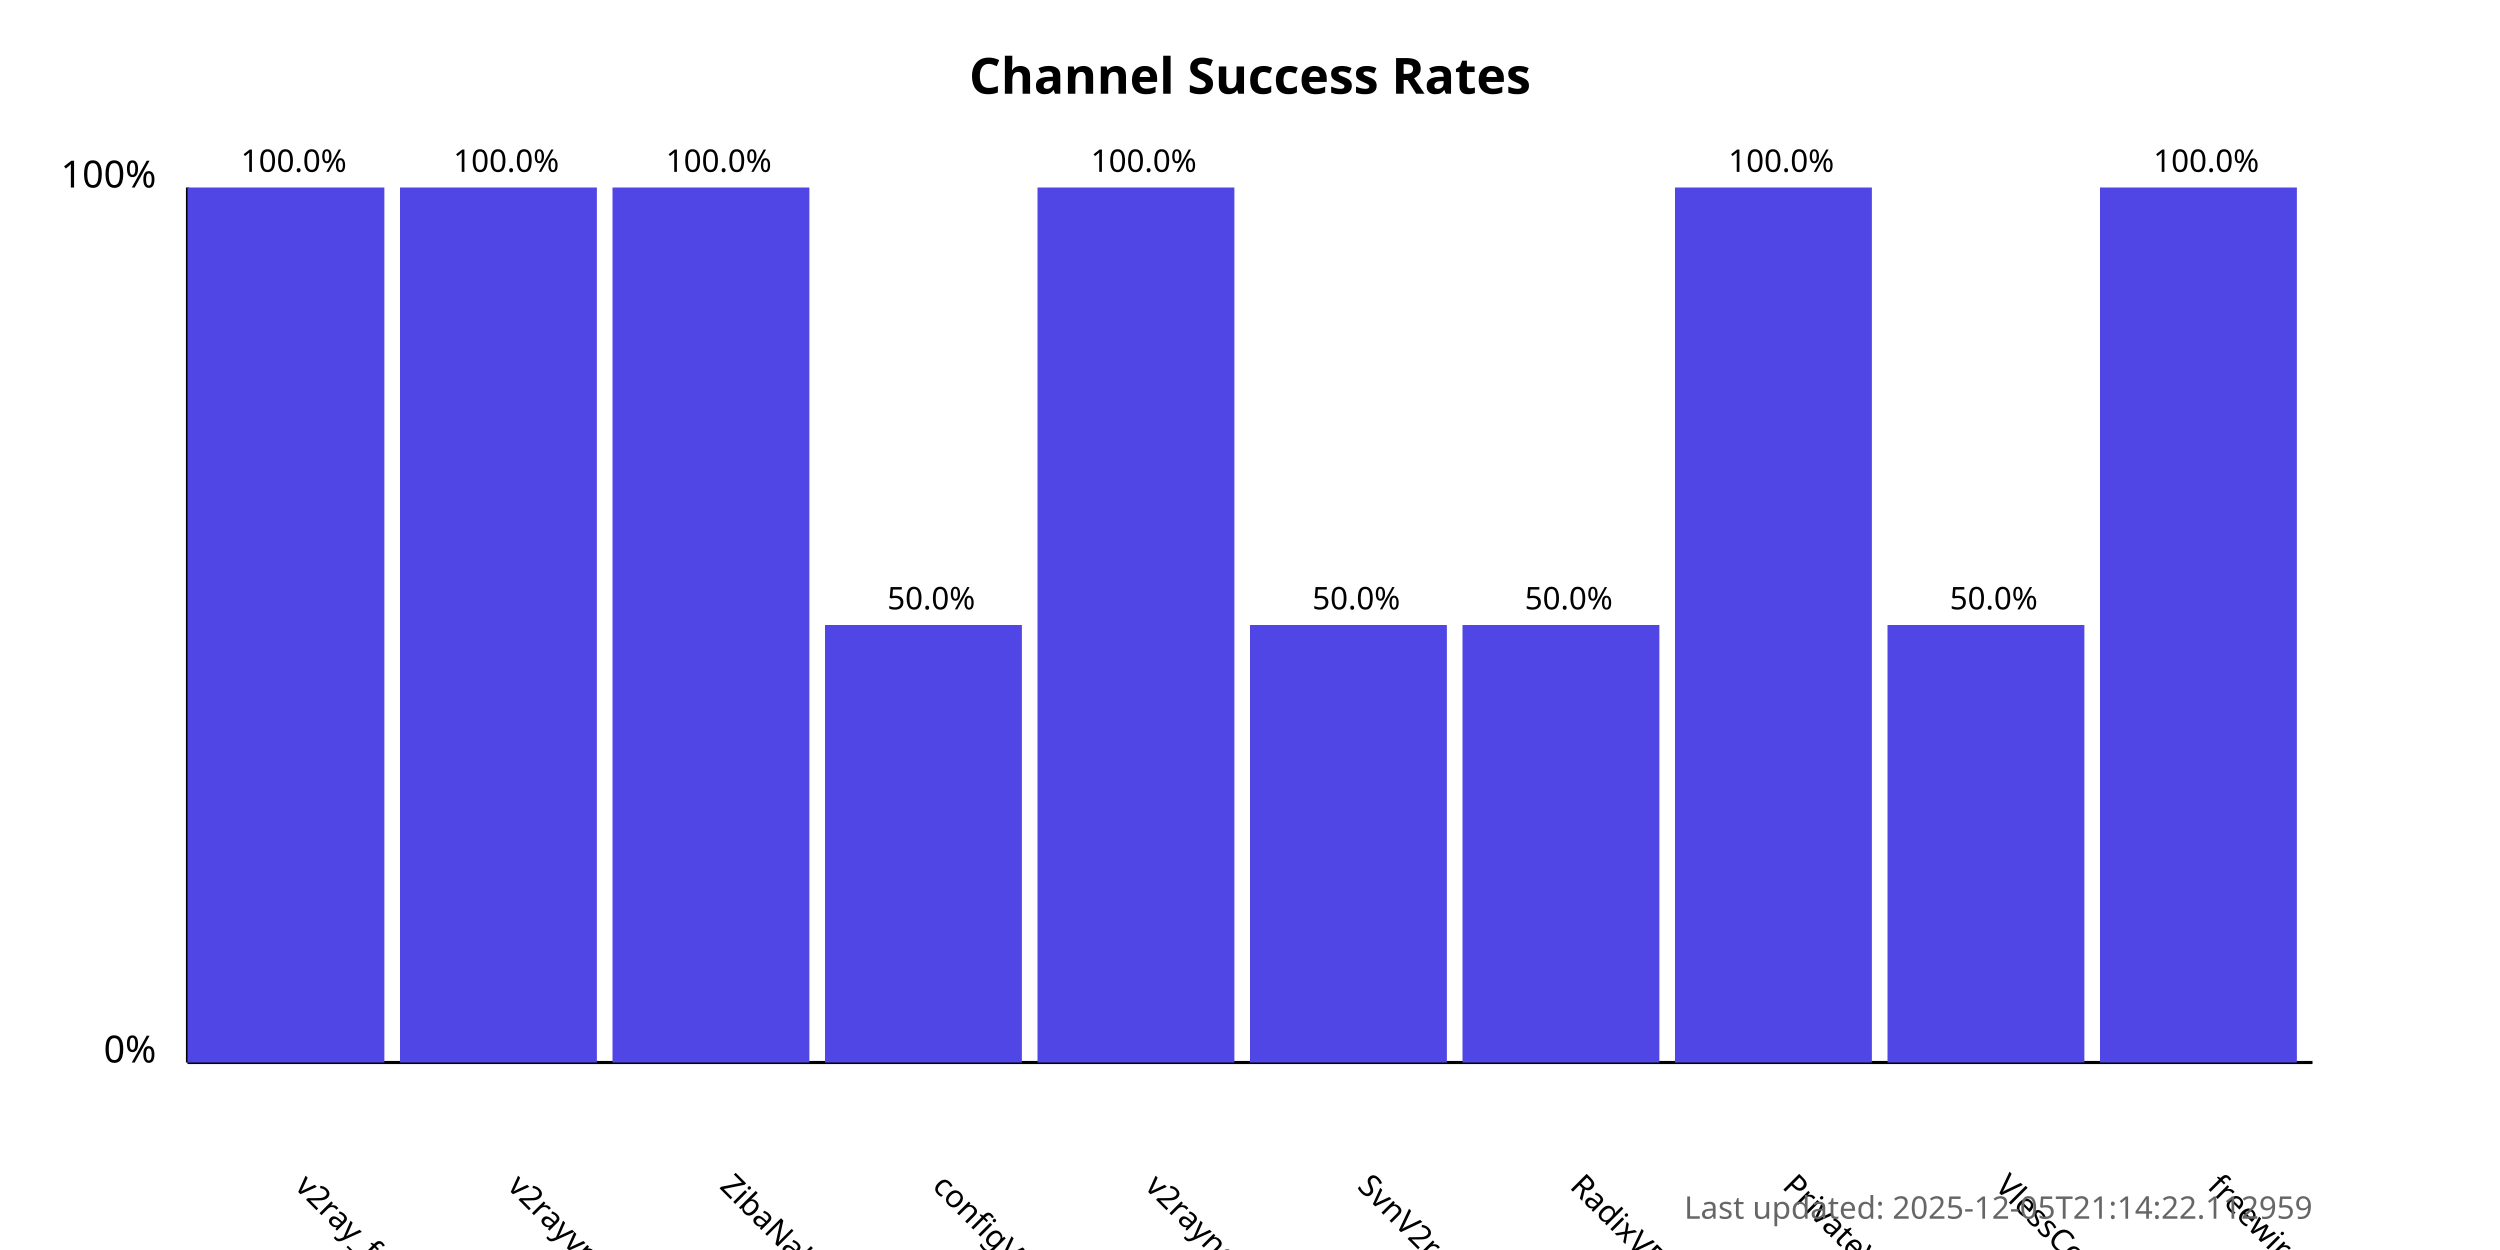
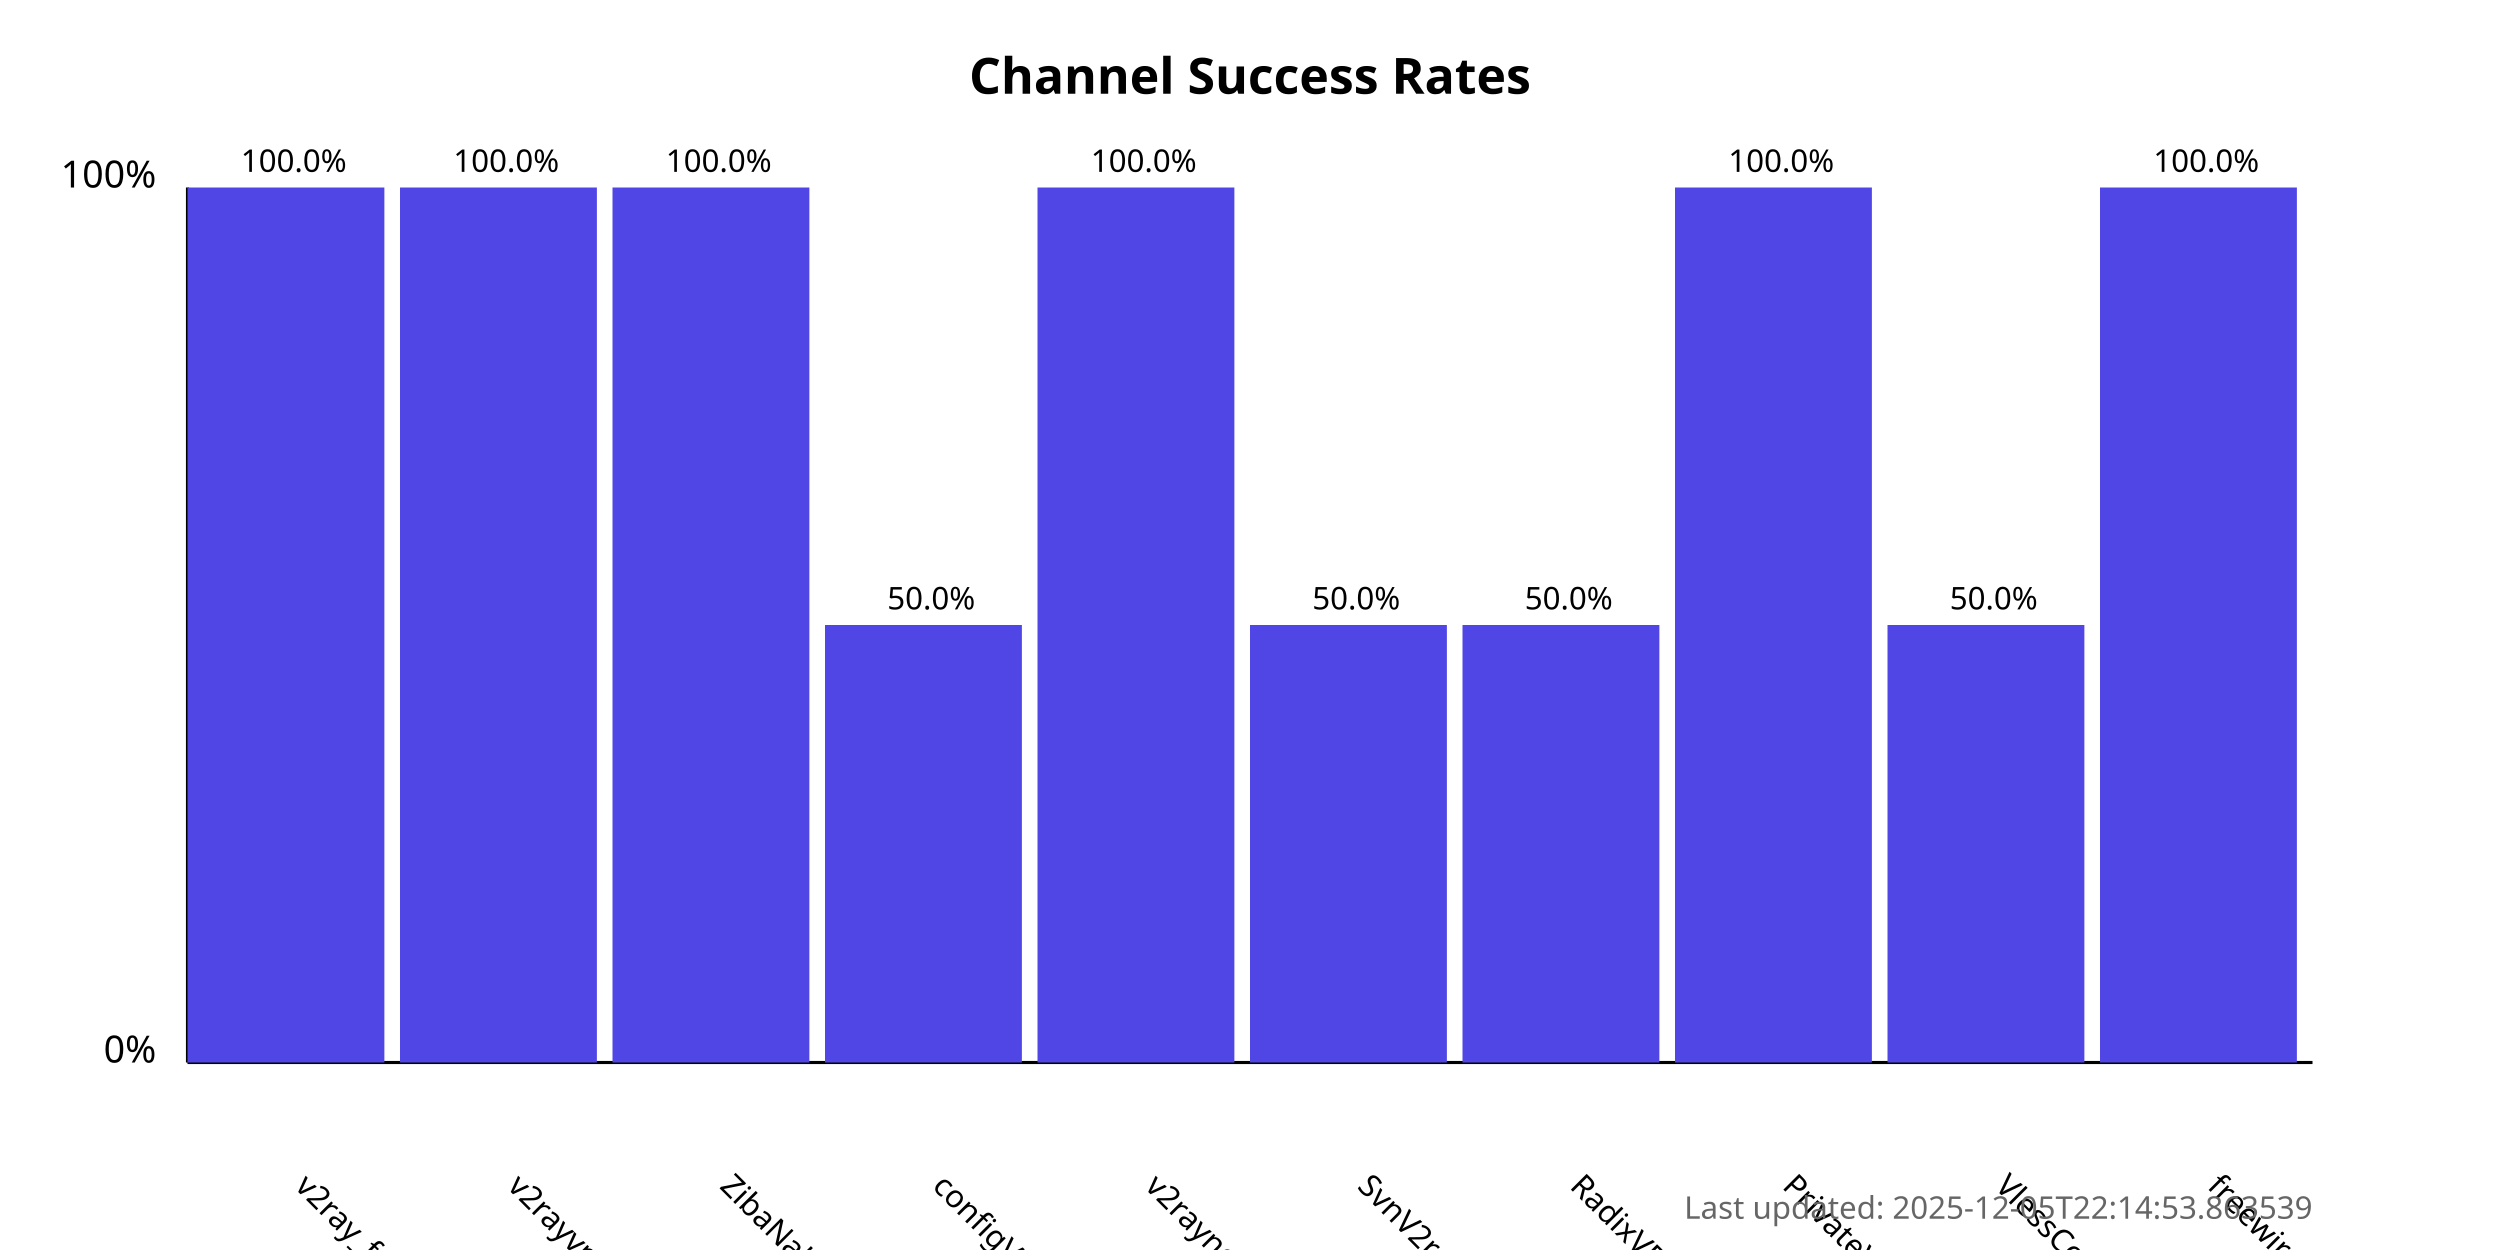
<svg xmlns="http://www.w3.org/2000/svg" width="800" height="400">
  <style>
            .chart-title { font: bold 16px sans-serif; }
            .axis-label { font: 12px sans-serif; }
            .tick-label { font: 10px sans-serif; }
            .bar { fill: #4f46e5; }
            .bar:hover { fill: #6366f1; }
            .timestamp { font: 10px sans-serif; fill: #666; }
        </style>
  <text x="400.0" y="30" text-anchor="middle" class="chart-title">
            Channel Success Rates
        </text>
  <line x1="60" y1="340" x2="60" y2="60" stroke="black" stroke-width="1" />
  <line x1="60" y1="340" x2="740" y2="340" stroke="black" stroke-width="1" />
  <text x="50" y="340" text-anchor="end" class="axis-label">0%</text>
  <text x="50" y="60" text-anchor="end" class="axis-label">100%</text>
  <g>
    <rect x="60" y="60.0" width="63.0" height="280.0" class="bar" />
    <text x="94.0" y="380" transform="rotate(45, 94.0, 380)" text-anchor="start" class="tick-label">
                v2ray_free_conf
            </text>
    <text x="94.0" y="55.0" text-anchor="middle" class="tick-label">
                100.0%
            </text>
  </g>
  <g>
    <rect x="128.0" y="60.0" width="63.0" height="280.0" class="bar" />
    <text x="162.0" y="380" transform="rotate(45, 162.0, 380)" text-anchor="start" class="tick-label">
                v2rayvpno
            </text>
    <text x="162.0" y="55.0" text-anchor="middle" class="tick-label">
                100.0%
            </text>
  </g>
  <g>
    <rect x="196.0" y="60.0" width="63.0" height="280.0" class="bar" />
    <text x="230.0" y="380" transform="rotate(45, 230.0, 380)" text-anchor="start" class="tick-label">
                ZibaNabz
            </text>
    <text x="230.0" y="55.0" text-anchor="middle" class="tick-label">
                100.0%
            </text>
  </g>
  <g>
    <rect x="264.0" y="200.0" width="63.0" height="140.0" class="bar" />
    <text x="298.0" y="380" transform="rotate(45, 298.0, 380)" text-anchor="start" class="tick-label">
                configV2rayForFree
            </text>
    <text x="298.0" y="195.0" text-anchor="middle" class="tick-label">
                50.0%
            </text>
  </g>
  <g>
    <rect x="332.0" y="60.0" width="63.0" height="280.0" class="bar" />
    <text x="366.0" y="380" transform="rotate(45, 366.0, 380)" text-anchor="start" class="tick-label">
                v2rayngvpn
            </text>
    <text x="366.0" y="55.0" text-anchor="middle" class="tick-label">
                100.0%
            </text>
  </g>
  <g>
    <rect x="400.0" y="200.0" width="63.0" height="140.0" class="bar" />
    <text x="434.0" y="380" transform="rotate(45, 434.0, 380)" text-anchor="start" class="tick-label">
                SvnV2ray
            </text>
    <text x="434.0" y="195.0" text-anchor="middle" class="tick-label">
                50.0%
            </text>
  </g>
  <g>
    <rect x="468.0" y="200.0" width="63.0" height="140.0" class="bar" />
    <text x="502.0" y="380" transform="rotate(45, 502.0, 380)" text-anchor="start" class="tick-label">
                RadixVPN
            </text>
    <text x="502.0" y="195.0" text-anchor="middle" class="tick-label">
                50.0%
            </text>
  </g>
  <g>
    <rect x="536.0" y="60.0" width="63.0" height="280.0" class="bar" />
    <text x="570.0" y="380" transform="rotate(45, 570.0, 380)" text-anchor="start" class="tick-label">
                PrivateVPNs
            </text>
    <text x="570.0" y="55.0" text-anchor="middle" class="tick-label">
                100.0%
            </text>
  </g>
  <g>
    <rect x="604.0" y="200.0" width="63.0" height="140.0" class="bar" />
    <text x="638.0" y="380" transform="rotate(45, 638.0, 380)" text-anchor="start" class="tick-label">
                VlessConfig
            </text>
    <text x="638.0" y="195.0" text-anchor="middle" class="tick-label">
                50.0%
            </text>
  </g>
  <g>
    <rect x="672.0" y="60.0" width="63.0" height="280.0" class="bar" />
    <text x="706.0" y="380" transform="rotate(45, 706.0, 380)" text-anchor="start" class="tick-label">
                freewireguard
            </text>
    <text x="706.0" y="55.0" text-anchor="middle" class="tick-label">
                100.0%
            </text>
  </g>
  <text x="740" y="390" text-anchor="end" class="timestamp">
-             Last updated: 2025-12-05T21:14:22.112959
+             Last updated: 2025-12-05T22:14:53.863539
        </text>
</svg>
